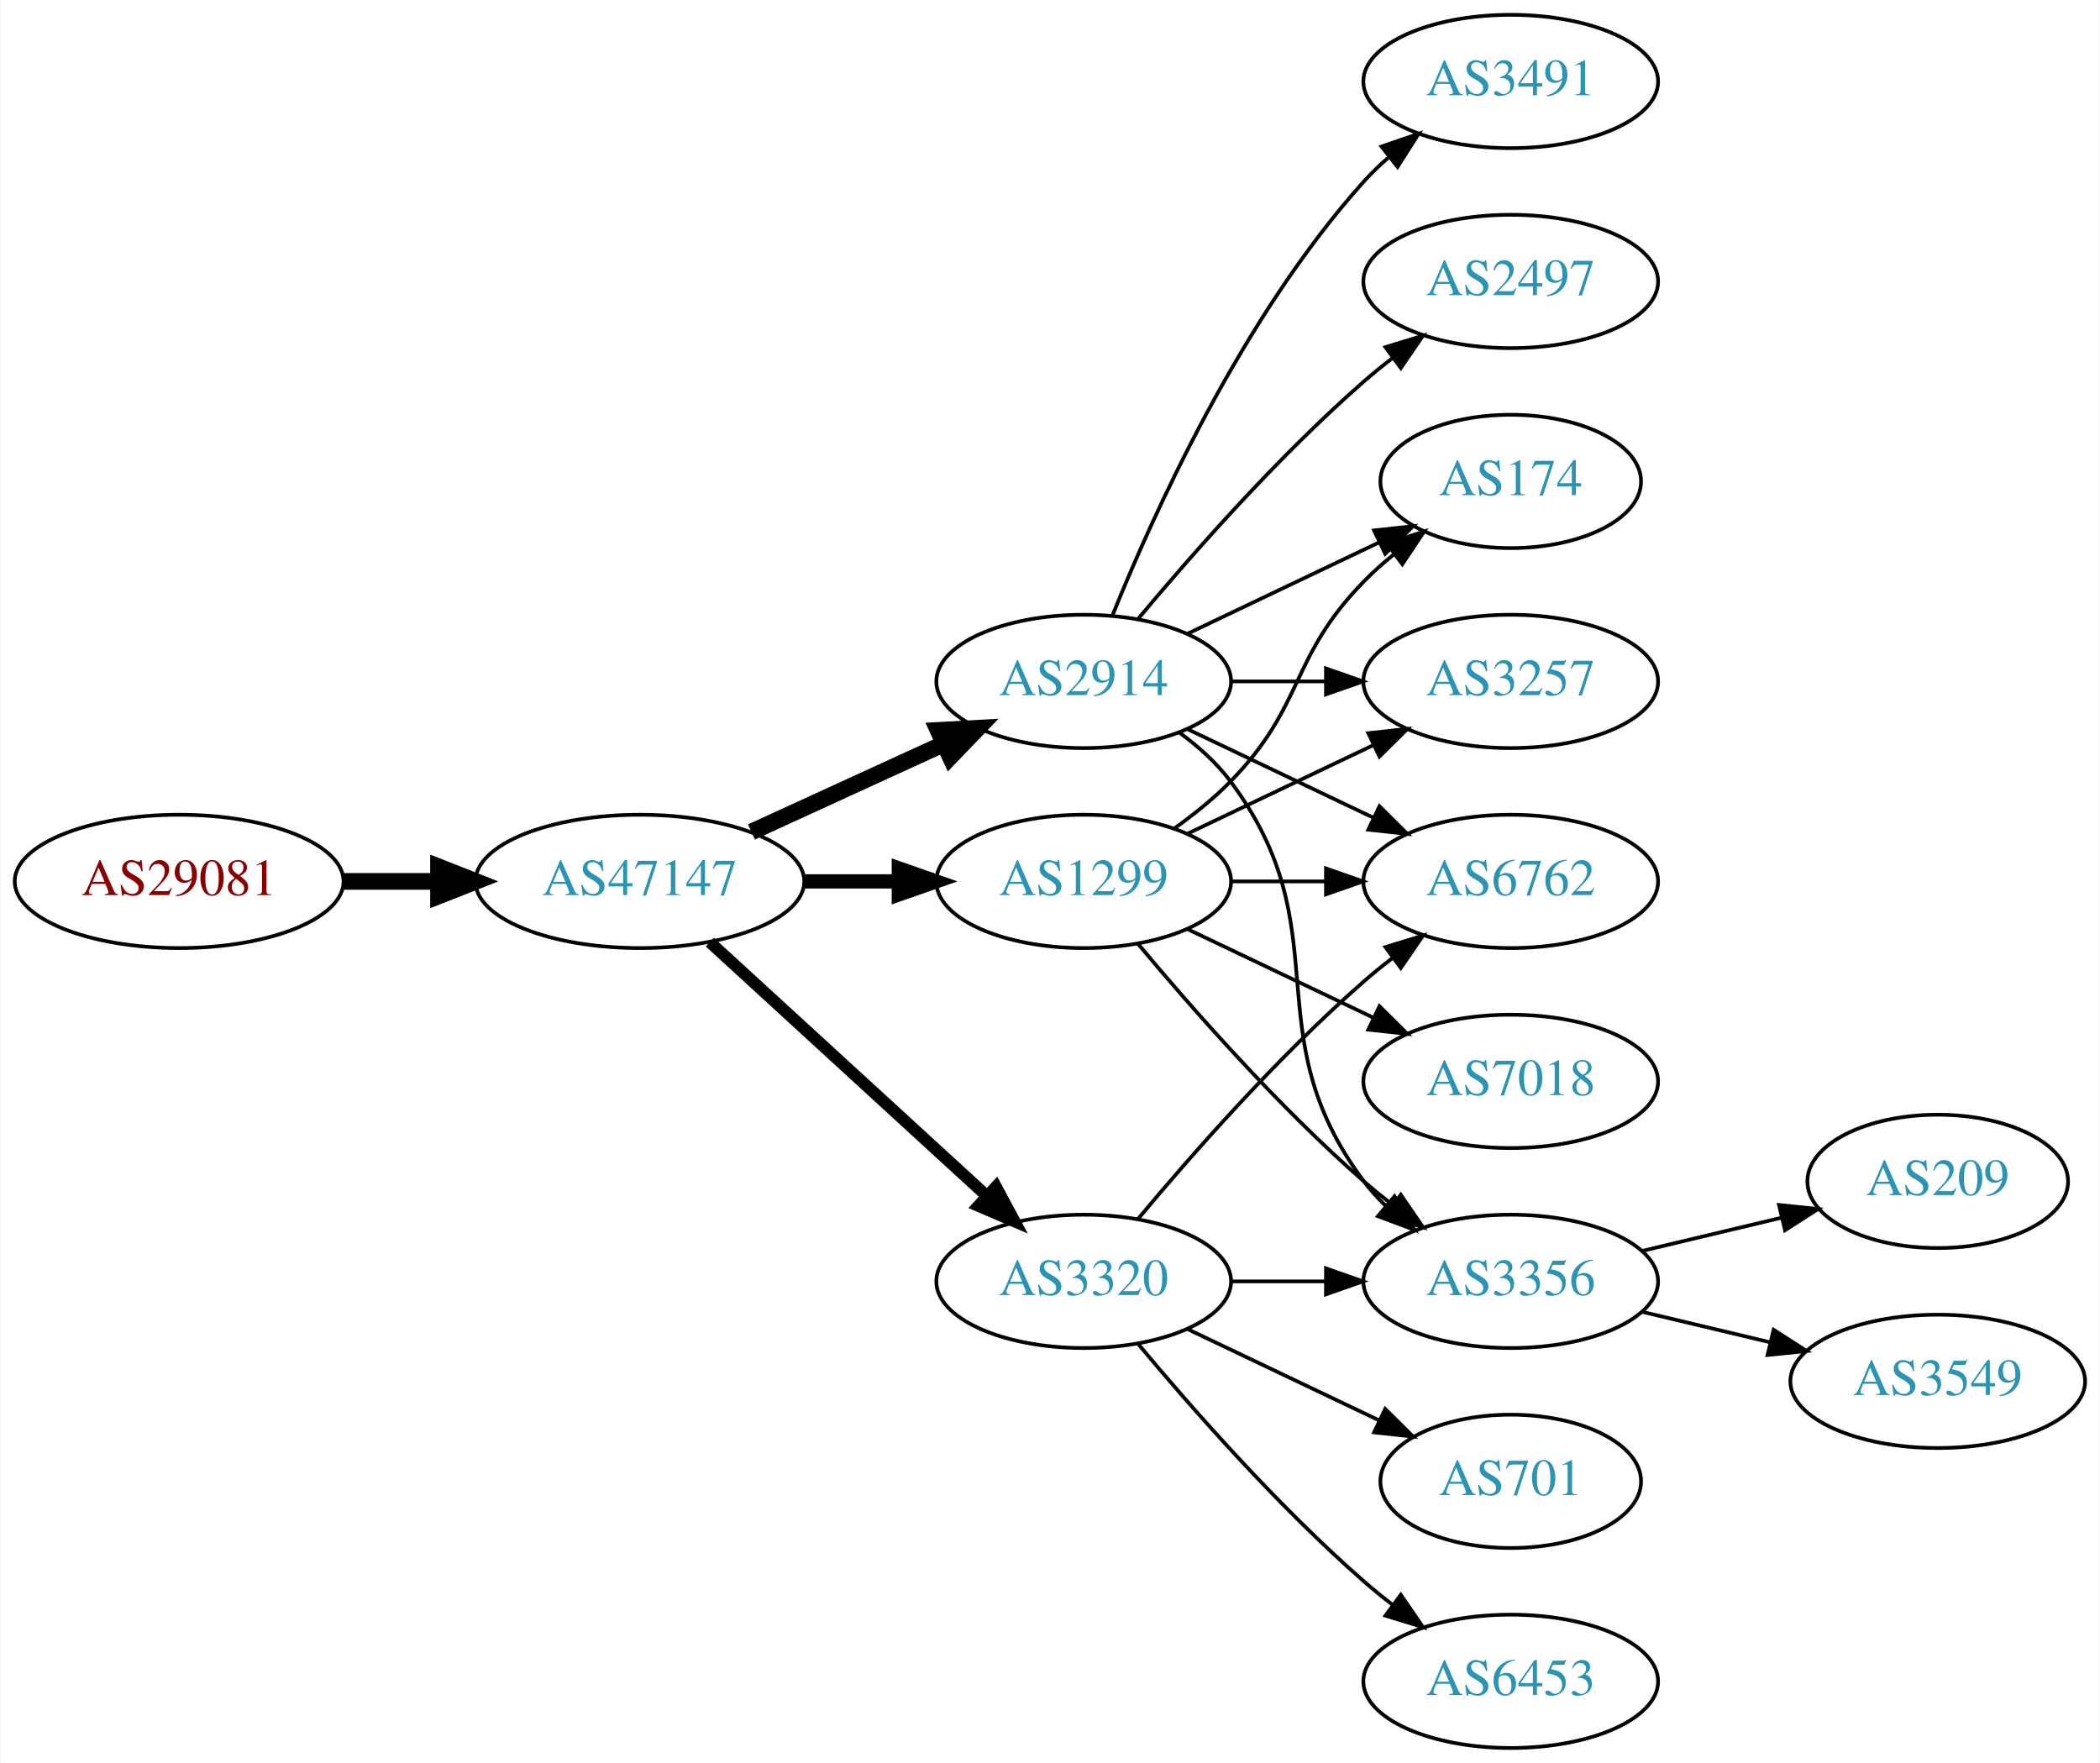
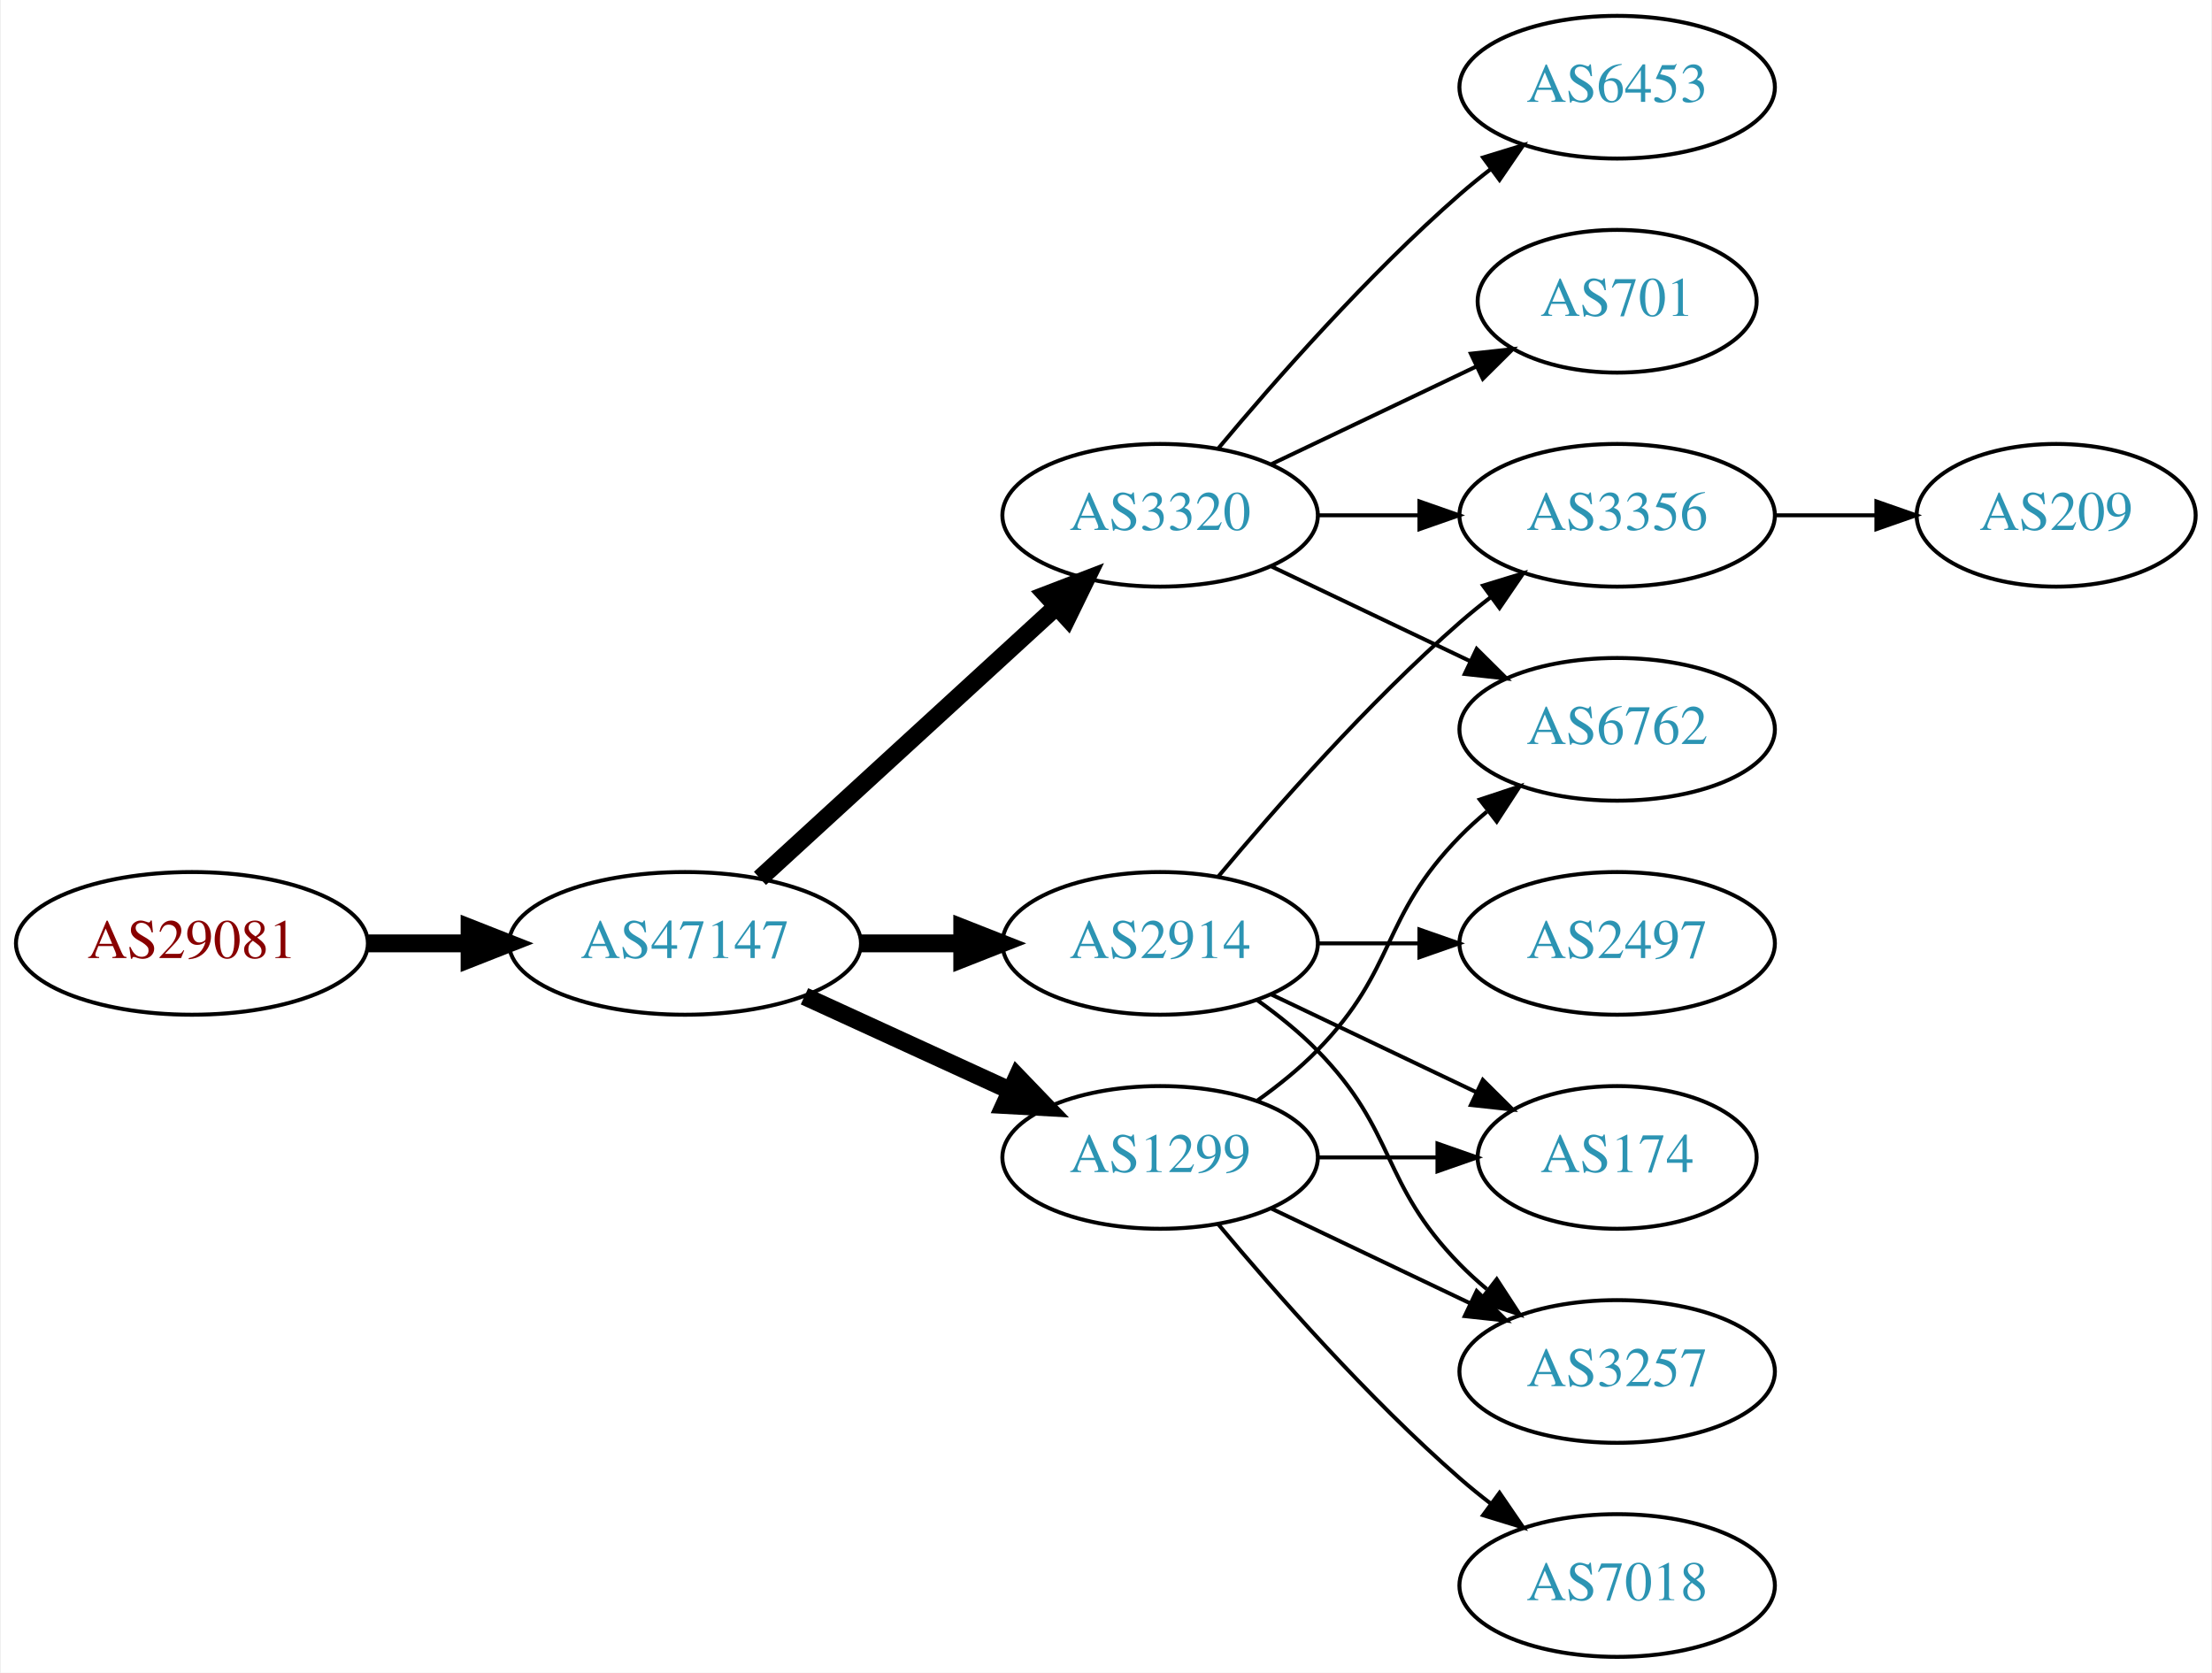
- <svg xmlns="http://www.w3.org/2000/svg" xmlns:xlink="http://www.w3.org/1999/xlink" width="567pt" height="476pt" viewBox="0.00 0.00 566.66 476.00">
-   <g id="graph0" class="graph" transform="scale(1 1) rotate(0) translate(4 472)">
-     <polygon fill="white" stroke="none" points="-4,4 -4,-472 562.663,-472 562.663,4 -4,4" />
+ <svg xmlns="http://www.w3.org/2000/svg" xmlns:xlink="http://www.w3.org/1999/xlink" width="558pt" height="422pt" viewBox="0.00 0.00 557.56 422.00">
+   <g id="graph0" class="graph" transform="scale(1 1) rotate(0) translate(4 418)">
+     <polygon fill="white" stroke="none" points="-4,4 -4,-418 553.564,-418 553.564,4 -4,4" />
    <g id="node1" class="node">
      <g id="a_node1">
        <a xlink:href="/asn/29081" xlink:title="AS29081 ~ WVNET-AT-AS [AT]">
-           <ellipse fill="#ffffff" stroke="black" cx="44.196" cy="-234" rx="44.393" ry="18" />
-           <text text-anchor="middle" x="44.196" y="-230.3" font-family="Times,serif" font-size="14.00" fill="#880000">AS29081</text>
+           <ellipse fill="#ffffff" stroke="black" cx="44.196" cy="-180" rx="44.393" ry="18" />
+           <text text-anchor="middle" x="44.196" y="-176.3" font-family="Times,serif" font-size="14.00" fill="#880000">AS29081</text>
        </a>
      </g>
    </g>
    <g id="node2" class="node">
      <g id="a_node2">
        <a xlink:href="/asn/47147" xlink:title="AS47147 ~ ANEXIA Internetdienstleistungs GmbH [AT]">
-           <ellipse fill="#ffffff" stroke="black" cx="168.588" cy="-234" rx="44.393" ry="18" />
-           <text text-anchor="middle" x="168.588" y="-230.3" font-family="Times,serif" font-size="14.00" fill="#2c94b3">AS47147</text>
+           <ellipse fill="#ffffff" stroke="black" cx="168.588" cy="-180" rx="44.393" ry="18" />
+           <text text-anchor="middle" x="168.588" y="-176.3" font-family="Times,serif" font-size="14.00" fill="#2c94b3">AS47147</text>
        </a>
      </g>
    </g>
    <g id="edge1" class="edge">
-       <path fill="none" stroke="black" stroke-width="4.5" d="M88.692,-234C96.898,-234 105.569,-234 114.041,-234" />
-       <polygon fill="black" stroke="black" stroke-width="4.5" points="114.233,-237.938 124.233,-234 114.233,-230.063 114.233,-237.938" />
+       <path fill="none" stroke="black" stroke-width="4.5" d="M88.692,-180C96.898,-180 105.569,-180 114.041,-180" />
+       <polygon fill="black" stroke="black" stroke-width="4.5" points="114.233,-183.938 124.233,-180 114.233,-176.063 114.233,-183.938" />
    </g>
    <g id="node3" class="node">
      <g id="a_node3">
        <a xlink:href="/asn/2914" xlink:title="AS2914 ~ NTT America, Inc. [US]">
-           <ellipse fill="#ffffff" stroke="black" cx="288.431" cy="-288" rx="39.794" ry="18" />
-           <text text-anchor="middle" x="288.431" y="-284.3" font-family="Times,serif" font-size="14.00" fill="#2c94b3">AS2914</text>
+           <ellipse fill="#ffffff" stroke="black" cx="288.431" cy="-180" rx="39.794" ry="18" />
+           <text text-anchor="middle" x="288.431" y="-176.3" font-family="Times,serif" font-size="14.00" fill="#2c94b3">AS2914</text>
        </a>
      </g>
    </g>
    <g id="edge2" class="edge">
-       <path fill="none" stroke="black" stroke-width="4.5" d="M198.718,-247.348C214.329,-254.502 233.727,-263.391 250.399,-271.03" />
-       <polygon fill="black" stroke="black" stroke-width="4.5" points="249.119,-274.775 259.851,-275.362 252.4,-267.616 249.119,-274.775" />
+       <path fill="none" stroke="black" stroke-width="4.5" d="M212.799,-180C221.112,-180 229.875,-180 238.357,-180" />
+       <polygon fill="black" stroke="black" stroke-width="4.5" points="238.516,-183.938 248.516,-180 238.516,-176.063 238.516,-183.938" />
    </g>
    <g id="node4" class="node">
      <g id="a_node4">
        <a xlink:href="/asn/3320" xlink:title="AS3320 ~ DTAG [DE]">
-           <ellipse fill="#ffffff" stroke="black" cx="288.431" cy="-126" rx="39.794" ry="18" />
-           <text text-anchor="middle" x="288.431" y="-122.3" font-family="Times,serif" font-size="14.00" fill="#2c94b3">AS3320</text>
+           <ellipse fill="#ffffff" stroke="black" cx="288.431" cy="-288" rx="39.794" ry="18" />
+           <text text-anchor="middle" x="288.431" y="-284.3" font-family="Times,serif" font-size="14.00" fill="#2c94b3">AS3320</text>
        </a>
      </g>
    </g>
    <g id="edge3" class="edge">
-       <path fill="none" stroke="black" stroke-width="3.214" d="M187.486,-217.597C207.414,-199.333 239.772,-169.678 262.249,-149.079" />
-       <polygon fill="black" stroke="black" stroke-width="3.214" points="264.743,-151.54 269.751,-142.203 260.014,-146.38 264.743,-151.54" />
+       <path fill="none" stroke="black" stroke-width="4.5" d="M187.486,-196.403C207.414,-214.667 239.772,-244.322 262.249,-264.921" />
+       <polygon fill="black" stroke="black" stroke-width="4.5" points="259.718,-267.943 269.751,-271.797 265.039,-262.137 259.718,-267.943" />
    </g>
    <g id="node5" class="node">
      <g id="a_node5">
        <a xlink:href="/asn/1299" xlink:title="AS1299 ~ Telia Carrier [EU]">
-           <ellipse fill="#ffffff" stroke="black" cx="288.431" cy="-234" rx="39.794" ry="18" />
-           <text text-anchor="middle" x="288.431" y="-230.3" font-family="Times,serif" font-size="14.00" fill="#2c94b3">AS1299</text>
+           <ellipse fill="#ffffff" stroke="black" cx="288.431" cy="-126" rx="39.794" ry="18" />
+           <text text-anchor="middle" x="288.431" y="-122.3" font-family="Times,serif" font-size="14.00" fill="#2c94b3">AS1299</text>
        </a>
      </g>
    </g>
    <g id="edge4" class="edge">
-       <path fill="none" stroke="black" stroke-width="3.857" d="M212.799,-234C221.112,-234 229.875,-234 238.357,-234" />
-       <polygon fill="black" stroke="black" stroke-width="3.857" points="238.516,-237.5 248.516,-234 238.516,-230.5 238.516,-237.5" />
+       <path fill="none" stroke="black" stroke-width="4.5" d="M198.718,-166.652C214.329,-159.498 233.727,-150.609 250.399,-142.97" />
+       <polygon fill="black" stroke="black" stroke-width="4.5" points="252.4,-146.384 259.851,-138.638 249.119,-139.225 252.4,-146.384" />
+     </g>
+     <g id="node8" class="node">
+       <g id="a_node8">
+         <a xlink:href="/asn/3356" xlink:title="AS3356 ~ Level 3 Parent, LLC [US]">
+           <ellipse fill="#ffffff" stroke="black" cx="403.724" cy="-288" rx="39.794" ry="18" />
+           <text text-anchor="middle" x="403.724" y="-284.3" font-family="Times,serif" font-size="14.00" fill="#2c94b3">AS3356</text>
+         </a>
+       </g>
+     </g>
+     <g id="edge9" class="edge">
+       <path fill="none" stroke="black" d="M303.061,-196.817C317.343,-213.929 340.89,-240.745 364.077,-261 366.543,-263.154 369.182,-265.294 371.879,-267.372" />
+       <polygon fill="black" stroke="black" points="369.904,-270.264 380.033,-273.37 374.052,-264.625 369.904,-270.264" />
+     </g>
+     <g id="node10" class="node">
+       <g id="a_node10">
+         <a xlink:href="/asn/174" xlink:title="AS174 ~ Cogent Communications [US]">
+           <ellipse fill="#ffffff" stroke="black" cx="403.724" cy="-126" rx="35.194" ry="18" />
+           <text text-anchor="middle" x="403.724" y="-122.3" font-family="Times,serif" font-size="14.00" fill="#2c94b3">AS174</text>
+         </a>
+       </g>
+     </g>
+     <g id="edge10" class="edge">
+       <path fill="none" stroke="black" d="M316.567,-167.066C331.999,-159.71 351.485,-150.423 368.02,-142.541" />
+       <polygon fill="black" stroke="black" points="369.84,-145.551 377.361,-138.089 366.828,-139.232 369.84,-145.551" />
+     </g>
+     <g id="node11" class="node">
+       <g id="a_node11">
+         <a xlink:href="/asn/3257" xlink:title="AS3257 ~ GTT [DE]">
+           <ellipse fill="#ffffff" stroke="black" cx="403.724" cy="-72" rx="39.794" ry="18" />
+           <text text-anchor="middle" x="403.724" y="-68.3" font-family="Times,serif" font-size="14.00" fill="#2c94b3">AS3257</text>
+         </a>
+       </g>
+     </g>
+     <g id="edge11" class="edge">
+       <path fill="none" stroke="black" d="M313.025,-165.611C318.281,-161.852 323.613,-157.563 328.077,-153 348.25,-132.383 343.905,-119.617 364.077,-99 366.17,-96.861 368.453,-94.782 370.83,-92.79" />
+       <polygon fill="black" stroke="black" points="373.349,-95.268 379.13,-86.389 369.074,-89.725 373.349,-95.268" />
+     </g>
+     <g id="node12" class="node">
+       <g id="a_node12">
+         <a xlink:href="/asn/2497" xlink:title="AS2497 ~ Internet Initiative Japan Inc. [JP]">
+           <ellipse fill="#ffffff" stroke="black" cx="403.724" cy="-180" rx="39.794" ry="18" />
+           <text text-anchor="middle" x="403.724" y="-176.3" font-family="Times,serif" font-size="14.00" fill="#2c94b3">AS2497</text>
+         </a>
+       </g>
+     </g>
+     <g id="edge12" class="edge">
+       <path fill="none" stroke="black" d="M328.103,-180C336.306,-180 345.07,-180 353.602,-180" />
+       <polygon fill="black" stroke="black" points="353.841,-183.5 363.841,-180 353.841,-176.5 353.841,-183.5" />
    </g>
    <g id="node6" class="node">
      <g id="a_node6">
-         <a xlink:href="/asn/3356" xlink:title="AS3356 ~ Level 3 Parent, LLC [US]">
-           <ellipse fill="#ffffff" stroke="black" cx="403.724" cy="-126" rx="39.794" ry="18" />
-           <text text-anchor="middle" x="403.724" y="-122.3" font-family="Times,serif" font-size="14.00" fill="#2c94b3">AS3356</text>
+         <a xlink:href="/asn/6453" xlink:title="AS6453 ~ TATA COMMUNICATIONS (AMERICA) INC [US]">
+           <ellipse fill="#ffffff" stroke="black" cx="403.724" cy="-396" rx="39.794" ry="18" />
+           <text text-anchor="middle" x="403.724" y="-392.3" font-family="Times,serif" font-size="14.00" fill="#2c94b3">AS6453</text>
        </a>
      </g>
    </g>
    <g id="edge5" class="edge">
-       <path fill="none" stroke="black" d="M314.362,-274.118C319.438,-270.389 324.356,-265.984 328.077,-261 358.349,-220.458 333.806,-193.542 364.077,-153 365.822,-150.664 367.829,-148.455 369.992,-146.383" />
-       <polygon fill="black" stroke="black" points="372.352,-148.973 377.793,-139.882 367.87,-143.595 372.352,-148.973" />
+       <path fill="none" stroke="black" d="M303.061,-304.817C317.343,-321.929 340.89,-348.745 364.077,-369 366.543,-371.154 369.182,-373.294 371.879,-375.372" />
+       <polygon fill="black" stroke="black" points="369.904,-378.264 380.033,-381.37 374.052,-372.625 369.904,-378.264" />
    </g>
    <g id="node7" class="node">
      <g id="a_node7">
-         <a xlink:href="/asn/2497" xlink:title="AS2497 ~ Internet Initiative Japan Inc. [JP]">
-           <ellipse fill="#ffffff" stroke="black" cx="403.724" cy="-396" rx="39.794" ry="18" />
-           <text text-anchor="middle" x="403.724" y="-392.3" font-family="Times,serif" font-size="14.00" fill="#2c94b3">AS2497</text>
-         </a>
-       </g>
-     </g>
-     <g id="edge6" class="edge">
-       <path fill="none" stroke="black" d="M303.061,-304.817C317.343,-321.929 340.89,-348.745 364.077,-369 366.543,-371.154 369.182,-373.294 371.879,-375.372" />
-       <polygon fill="black" stroke="black" points="369.904,-378.264 380.033,-381.37 374.052,-372.625 369.904,-378.264" />
-     </g>
-     <g id="node8" class="node">
-       <g id="a_node8">
        <a xlink:href="/asn/6762" xlink:title="AS6762 ~ TELECOM ITALIA SPARKLE S.p.A. [IT]">
          <ellipse fill="#ffffff" stroke="black" cx="403.724" cy="-234" rx="39.794" ry="18" />
          <text text-anchor="middle" x="403.724" y="-230.3" font-family="Times,serif" font-size="14.00" fill="#2c94b3">AS6762</text>
        </a>
      </g>
    </g>
-     <g id="edge7" class="edge">
+     <g id="edge6" class="edge">
      <path fill="none" stroke="black" d="M316.567,-275.066C331.561,-267.919 350.382,-258.948 366.605,-251.215" />
      <polygon fill="black" stroke="black" points="368.288,-254.291 375.809,-246.829 365.276,-247.972 368.288,-254.291" />
    </g>
+     <g id="edge7" class="edge">
+       <path fill="none" stroke="black" d="M328.103,-288C336.306,-288 345.07,-288 353.602,-288" />
+       <polygon fill="black" stroke="black" points="353.841,-291.5 363.841,-288 353.841,-284.5 353.841,-291.5" />
+     </g>
    <g id="node9" class="node">
      <g id="a_node9">
-         <a xlink:href="/asn/174" xlink:title="AS174 ~ Cogent Communications [US]">
+         <a xlink:href="/asn/701" xlink:title="AS701 ~ UUNET [US]">
          <ellipse fill="#ffffff" stroke="black" cx="403.724" cy="-342" rx="35.194" ry="18" />
-           <text text-anchor="middle" x="403.724" y="-338.3" font-family="Times,serif" font-size="14.00" fill="#2c94b3">AS174</text>
+           <text text-anchor="middle" x="403.724" y="-338.3" font-family="Times,serif" font-size="14.00" fill="#2c94b3">AS701</text>
        </a>
      </g>
    </g>
    <g id="edge8" class="edge">
      <path fill="none" stroke="black" d="M316.567,-300.934C331.999,-308.29 351.485,-317.577 368.02,-325.459" />
      <polygon fill="black" stroke="black" points="366.828,-328.768 377.361,-329.911 369.84,-322.449 366.828,-328.768" />
    </g>
-     <g id="node10" class="node">
-       <g id="a_node10">
-         <a xlink:href="/asn/3491" xlink:title="AS3491 ~ PCCW Global, Inc. [US]">
-           <ellipse fill="#ffffff" stroke="black" cx="403.724" cy="-450" rx="39.794" ry="18" />
-           <text text-anchor="middle" x="403.724" y="-446.3" font-family="Times,serif" font-size="14.00" fill="#2c94b3">AS3491</text>
-         </a>
-       </g>
+     <g id="edge14" class="edge">
+       <path fill="none" stroke="black" d="M313.025,-140.389C318.281,-144.148 323.613,-148.437 328.077,-153 348.25,-173.617 343.905,-186.383 364.077,-207 366.17,-209.139 368.453,-211.218 370.83,-213.21" />
+       <polygon fill="black" stroke="black" points="369.074,-216.275 379.13,-219.611 373.349,-210.732 369.074,-216.275" />
    </g>
-     <g id="edge9" class="edge">
-       <path fill="none" stroke="black" d="M296.179,-305.787C307.23,-333.243 331.283,-386.578 364.077,-423 366.08,-425.224 368.298,-427.363 370.631,-429.397" />
-       <polygon fill="black" stroke="black" points="368.829,-432.433 378.85,-435.873 373.161,-426.935 368.829,-432.433" />
-     </g>
-     <g id="node11" class="node">
-       <g id="a_node11">
-         <a xlink:href="/asn/3257" xlink:title="AS3257 ~ GTT [DE]">
-           <ellipse fill="#ffffff" stroke="black" cx="403.724" cy="-288" rx="39.794" ry="18" />
-           <text text-anchor="middle" x="403.724" y="-284.3" font-family="Times,serif" font-size="14.00" fill="#2c94b3">AS3257</text>
-         </a>
-       </g>
-     </g>
-     <g id="edge10" class="edge">
-       <path fill="none" stroke="black" d="M328.103,-288C336.306,-288 345.07,-288 353.602,-288" />
-       <polygon fill="black" stroke="black" points="353.841,-291.5 363.841,-288 353.841,-284.5 353.841,-291.5" />
-     </g>
-     <g id="edge20" class="edge">
-       <path fill="none" stroke="black" d="M328.103,-126C336.306,-126 345.07,-126 353.602,-126" />
-       <polygon fill="black" stroke="black" points="353.841,-129.5 363.841,-126 353.841,-122.5 353.841,-129.5" />
-     </g>
-     <g id="edge18" class="edge">
-       <path fill="none" stroke="black" d="M303.061,-142.817C317.343,-159.929 340.89,-186.745 364.077,-207 366.543,-209.154 369.182,-211.294 371.879,-213.372" />
-       <polygon fill="black" stroke="black" points="369.904,-216.264 380.033,-219.37 374.052,-210.625 369.904,-216.264" />
-     </g>
-     <g id="node15" class="node">
-       <g id="a_node15">
-         <a xlink:href="/asn/701" xlink:title="AS701 ~ UUNET [US]">
-           <ellipse fill="#ffffff" stroke="black" cx="403.724" cy="-72" rx="35.194" ry="18" />
-           <text text-anchor="middle" x="403.724" y="-68.3" font-family="Times,serif" font-size="14.00" fill="#2c94b3">AS701</text>
-         </a>
-       </g>
-     </g>
-     <g id="edge19" class="edge">
-       <path fill="none" stroke="black" d="M316.567,-113.066C331.999,-105.71 351.485,-96.423 368.02,-88.541" />
-       <polygon fill="black" stroke="black" points="369.84,-91.551 377.361,-84.089 366.828,-85.232 369.84,-91.551" />
-     </g>
-     <g id="node16" class="node">
-       <g id="a_node16">
-         <a xlink:href="/asn/6453" xlink:title="AS6453 ~ TATA COMMUNICATIONS (AMERICA) INC [US]">
-           <ellipse fill="#ffffff" stroke="black" cx="403.724" cy="-18" rx="39.794" ry="18" />
-           <text text-anchor="middle" x="403.724" y="-14.3" font-family="Times,serif" font-size="14.00" fill="#2c94b3">AS6453</text>
-         </a>
-       </g>
-     </g>
-     <g id="edge21" class="edge">
-       <path fill="none" stroke="black" d="M303.061,-109.183C317.343,-92.071 340.89,-65.255 364.077,-45 366.543,-42.846 369.182,-40.706 371.879,-38.628" />
-       <polygon fill="black" stroke="black" points="374.052,-41.375 380.033,-32.63 369.904,-35.736 374.052,-41.375" />
+     <g id="edge17" class="edge">
+       <path fill="none" stroke="black" d="M328.103,-126C337.808,-126 348.299,-126 358.262,-126" />
+       <polygon fill="black" stroke="black" points="358.398,-129.5 368.398,-126 358.398,-122.5 358.398,-129.5" />
    </g>
    <g id="edge15" class="edge">
-       <path fill="none" stroke="black" d="M303.061,-217.183C317.343,-200.071 340.89,-173.255 364.077,-153 366.543,-150.846 369.182,-148.706 371.879,-146.628" />
-       <polygon fill="black" stroke="black" points="374.052,-149.375 380.033,-140.63 369.904,-143.736 374.052,-149.375" />
-     </g>
-     <g id="edge16" class="edge">
-       <path fill="none" stroke="black" d="M328.103,-234C336.306,-234 345.07,-234 353.602,-234" />
-       <polygon fill="black" stroke="black" points="353.841,-237.5 363.841,-234 353.841,-230.5 353.841,-237.5" />
-     </g>
-     <g id="edge14" class="edge">
-       <path fill="none" stroke="black" d="M313.025,-248.389C318.281,-252.148 323.613,-256.437 328.077,-261 348.25,-281.617 343.905,-294.383 364.077,-315 366.556,-317.534 369.303,-319.983 372.156,-322.304" />
-       <polygon fill="black" stroke="black" points="370.247,-325.248 380.341,-328.468 374.458,-319.657 370.247,-325.248" />
-     </g>
-     <g id="edge13" class="edge">
-       <path fill="none" stroke="black" d="M316.567,-246.934C331.561,-254.081 350.382,-263.052 366.605,-270.785" />
-       <polygon fill="black" stroke="black" points="365.276,-274.028 375.809,-275.171 368.288,-267.709 365.276,-274.028" />
+       <path fill="none" stroke="black" d="M316.567,-113.066C331.561,-105.919 350.382,-96.948 366.605,-89.215" />
+       <polygon fill="black" stroke="black" points="368.288,-92.291 375.809,-84.829 365.276,-85.972 368.288,-92.291" />
    </g>
    <g id="node14" class="node">
      <g id="a_node14">
        <a xlink:href="/asn/7018" xlink:title="AS7018 ~ AT&amp;T Services, Inc. [US]">
-           <ellipse fill="#ffffff" stroke="black" cx="403.724" cy="-180" rx="39.794" ry="18" />
-           <text text-anchor="middle" x="403.724" y="-176.3" font-family="Times,serif" font-size="14.00" fill="#2c94b3">AS7018</text>
+           <ellipse fill="#ffffff" stroke="black" cx="403.724" cy="-18" rx="39.794" ry="18" />
+           <text text-anchor="middle" x="403.724" y="-14.3" font-family="Times,serif" font-size="14.00" fill="#2c94b3">AS7018</text>
        </a>
      </g>
    </g>
-     <g id="edge17" class="edge">
-       <path fill="none" stroke="black" d="M316.567,-221.066C331.561,-213.919 350.382,-204.948 366.605,-197.215" />
-       <polygon fill="black" stroke="black" points="368.288,-200.291 375.809,-192.829 365.276,-193.972 368.288,-200.291" />
+     <g id="edge16" class="edge">
+       <path fill="none" stroke="black" d="M303.061,-109.183C317.343,-92.071 340.89,-65.255 364.077,-45 366.543,-42.846 369.182,-40.706 371.879,-38.628" />
+       <polygon fill="black" stroke="black" points="374.052,-41.375 380.033,-32.63 369.904,-35.736 374.052,-41.375" />
    </g>
-     <g id="node12" class="node">
-       <g id="a_node12">
+     <g id="node13" class="node">
+       <g id="a_node13">
        <a xlink:href="/asn/209" xlink:title="AS209 ~ CenturyLink Communications, LLC [US]">
-           <ellipse fill="#ffffff" stroke="black" cx="519.017" cy="-153" rx="35.194" ry="18" />
-           <text text-anchor="middle" x="519.017" y="-149.3" font-family="Times,serif" font-size="14.00" fill="#2c94b3">AS209</text>
+           <ellipse fill="#ffffff" stroke="black" cx="514.467" cy="-288" rx="35.194" ry="18" />
+           <text text-anchor="middle" x="514.467" y="-284.3" font-family="Times,serif" font-size="14.00" fill="#2c94b3">AS209</text>
        </a>
      </g>
    </g>
-     <g id="edge11" class="edge">
-       <path fill="none" stroke="black" d="M439.331,-134.248C451.125,-137.058 464.43,-140.229 476.698,-143.153" />
-       <polygon fill="black" stroke="black" points="476.164,-146.624 486.703,-145.537 477.787,-139.814 476.164,-146.624" />
-     </g>
-     <g id="node13" class="node">
-       <g id="a_node13">
-         <a xlink:href="/asn/3549" xlink:title="AS3549 ~ Level 3 Parent, LLC [US]">
-           <ellipse fill="#ffffff" stroke="black" cx="519.017" cy="-99" rx="39.794" ry="18" />
-           <text text-anchor="middle" x="519.017" y="-95.3" font-family="Times,serif" font-size="14.00" fill="#2c94b3">AS3549</text>
-         </a>
-       </g>
-     </g>
-     <g id="edge12" class="edge">
-       <path fill="none" stroke="black" d="M439.331,-117.752C450.202,-115.162 462.357,-112.265 473.799,-109.538" />
-       <polygon fill="black" stroke="black" points="474.705,-112.92 483.621,-107.197 473.082,-106.111 474.705,-112.92" />
+     <g id="edge13" class="edge">
+       <path fill="none" stroke="black" d="M443.675,-288C451.908,-288 460.654,-288 469.07,-288" />
+       <polygon fill="black" stroke="black" points="469.115,-291.5 479.115,-288 469.115,-284.5 469.115,-291.5" />
    </g>
  </g>
</svg>
